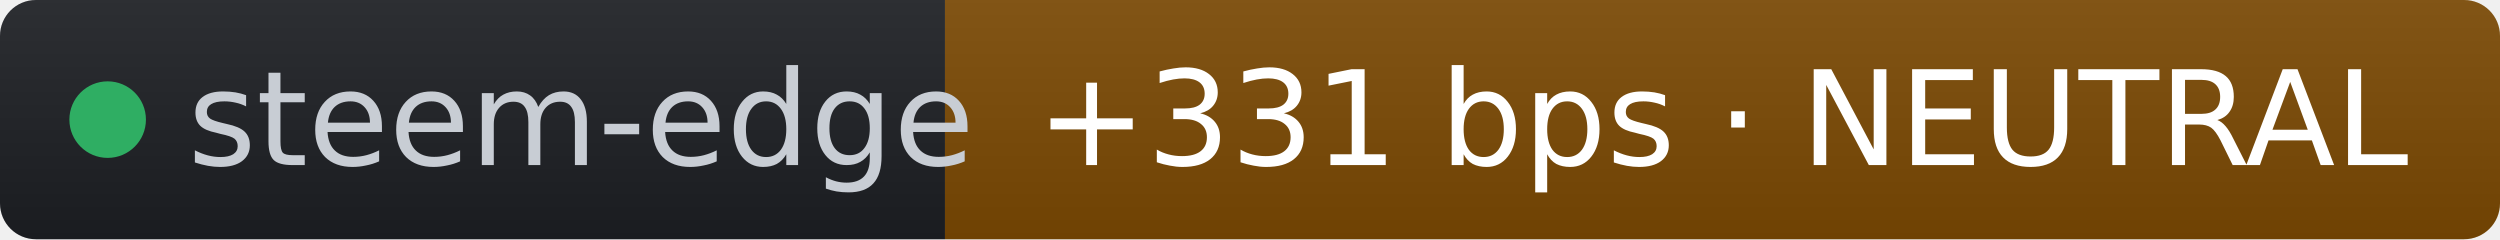
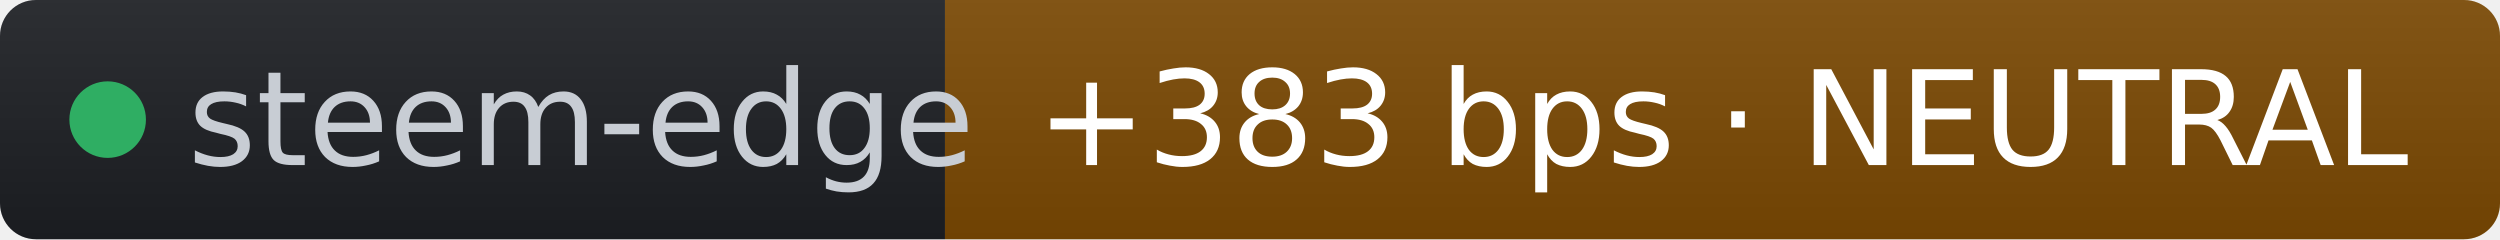
- <svg xmlns="http://www.w3.org/2000/svg" width="209" height="20" role="img" aria-label="steem-edge: +331 bps · NEUTRAL" viewBox="0 0 209 20" font-family="Verdana,Geneva,DejaVu Sans,sans-serif">
+ <svg xmlns="http://www.w3.org/2000/svg" width="209" height="20" role="img" aria-label="steem-edge: +383 bps · NEUTRAL" viewBox="0 0 209 20" font-family="Verdana,Geneva,DejaVu Sans,sans-serif">
  <linearGradient id="s" x2="0" y2="100%">
    <stop offset="0" stop-color="#bbb" stop-opacity=".1" />
    <stop offset="1" stop-opacity=".1" />
  </linearGradient>
  <clipPath id="r">
    <rect width="209" height="20" rx="3" fill="#fff" />
  </clipPath>
  <g clip-path="url(#r)">
    <rect width="79" height="20" fill="#1d1f24" />
    <rect x="79" width="130" height="20" fill="#7c4a03" />
    <rect width="209" height="20" fill="url(#s)" />
  </g>
  <g fill="#fff" text-anchor="middle" font-size="11">
    <circle cx="9" cy="10" r="3.2" fill="#2fae63" />
    <text x="15.7" y="13.8" fill="#c8cdd4" text-anchor="start">steem-edge</text>
-     <text x="144" y="13.8" fill="#ffffff">+331 bps · NEUTRAL</text>
+     <text x="144" y="13.8" fill="#ffffff">+383 bps · NEUTRAL</text>
  </g>
</svg>
